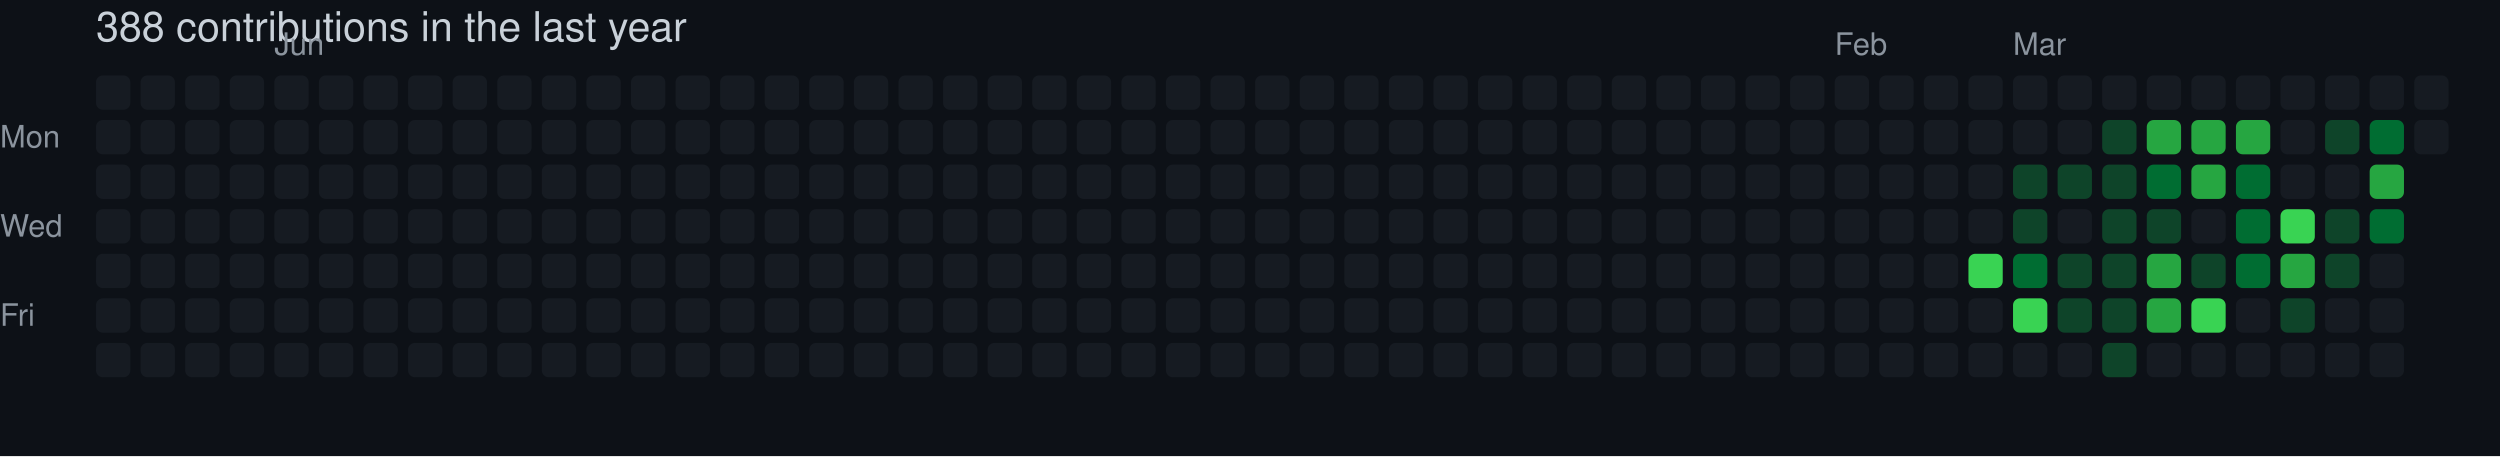
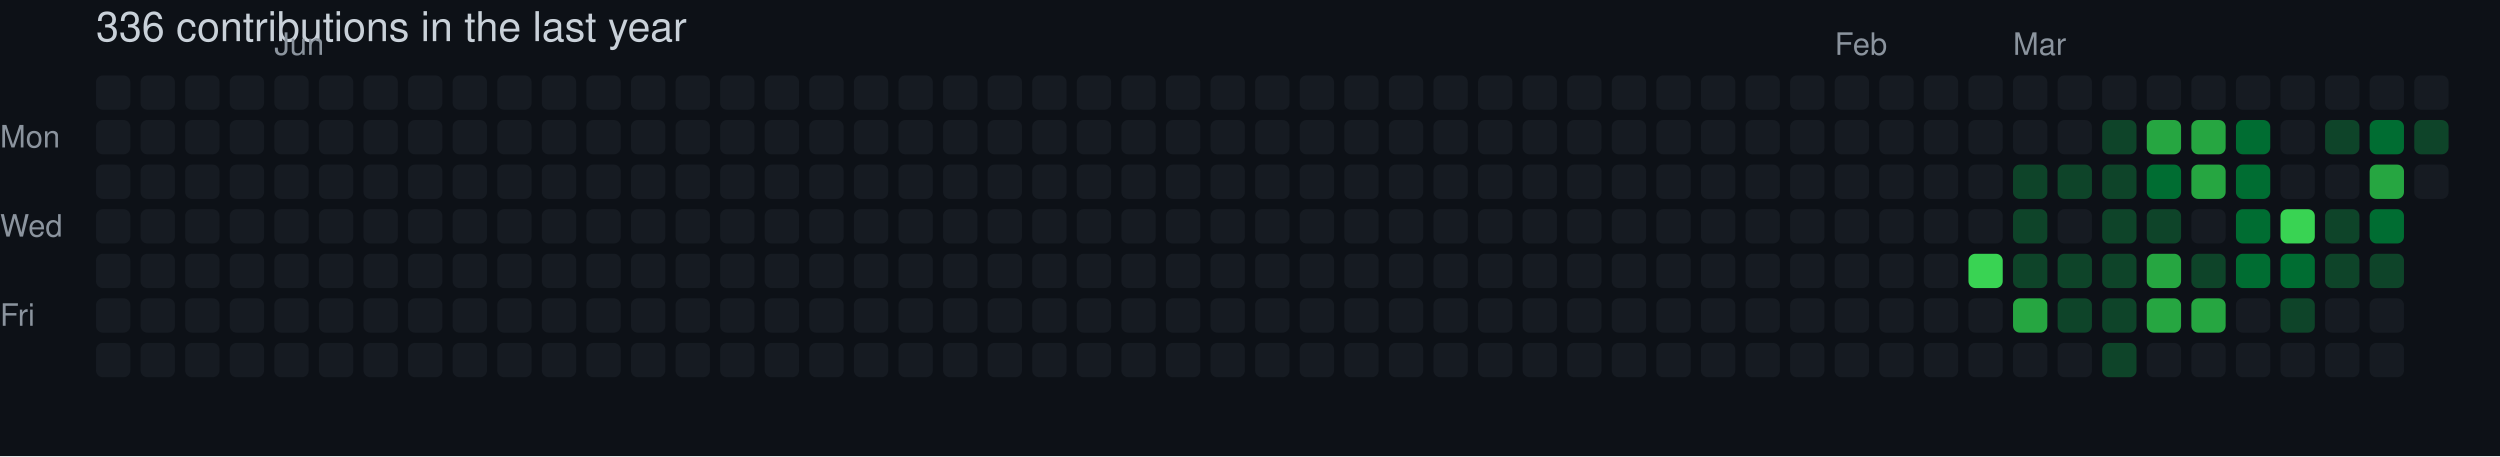
- <svg xmlns="http://www.w3.org/2000/svg" width="729" height="133" viewBox="0 0 729 133" role="img" aria-label="skiliaris made 388 contributions in the last year">
+ <svg xmlns="http://www.w3.org/2000/svg" width="729" height="133" viewBox="0 0 729 133" role="img" aria-label="skiliaris made 336 contributions in the last year">
  <rect width="100%" height="100%" fill="#0d1117" />
  <style>
    text {
      font-family: -apple-system, BlinkMacSystemFont, "Segoe UI", Helvetica, Arial, sans-serif;
      font-size: 9px;
      fill: #8b949e;
    }
    .count {
      font-size: 12px;
      fill: #c9d1d9;
    }
  </style>
-   <text x="28" y="12" class="count">388 contributions in the last year</text>
+   <text x="28" y="12" class="count">336 contributions in the last year</text>
  <text x="80" y="16">Jun</text>
  <text x="535" y="16">Feb</text>
  <text x="587" y="16">Mar</text>
  <text x="0" y="43">Mon</text>
  <text x="0" y="69">Wed</text>
  <text x="0" y="95">Fri</text>
  <rect x="28" y="22" width="10" height="10" rx="2" ry="2" fill="#161b22">
        </rect>
  <rect x="28" y="35" width="10" height="10" rx="2" ry="2" fill="#161b22">
        </rect>
  <rect x="28" y="48" width="10" height="10" rx="2" ry="2" fill="#161b22">
        </rect>
  <rect x="28" y="61" width="10" height="10" rx="2" ry="2" fill="#161b22">
        </rect>
  <rect x="28" y="74" width="10" height="10" rx="2" ry="2" fill="#161b22">
        </rect>
  <rect x="28" y="87" width="10" height="10" rx="2" ry="2" fill="#161b22">
        </rect>
  <rect x="28" y="100" width="10" height="10" rx="2" ry="2" fill="#161b22">
        </rect>
  <rect x="41" y="22" width="10" height="10" rx="2" ry="2" fill="#161b22">
        </rect>
  <rect x="41" y="35" width="10" height="10" rx="2" ry="2" fill="#161b22">
        </rect>
  <rect x="41" y="48" width="10" height="10" rx="2" ry="2" fill="#161b22">
        </rect>
  <rect x="41" y="61" width="10" height="10" rx="2" ry="2" fill="#161b22">
        </rect>
  <rect x="41" y="74" width="10" height="10" rx="2" ry="2" fill="#161b22">
        </rect>
  <rect x="41" y="87" width="10" height="10" rx="2" ry="2" fill="#161b22">
        </rect>
  <rect x="41" y="100" width="10" height="10" rx="2" ry="2" fill="#161b22">
        </rect>
  <rect x="54" y="22" width="10" height="10" rx="2" ry="2" fill="#161b22">
        </rect>
  <rect x="54" y="35" width="10" height="10" rx="2" ry="2" fill="#161b22">
        </rect>
  <rect x="54" y="48" width="10" height="10" rx="2" ry="2" fill="#161b22">
        </rect>
  <rect x="54" y="61" width="10" height="10" rx="2" ry="2" fill="#161b22">
        </rect>
  <rect x="54" y="74" width="10" height="10" rx="2" ry="2" fill="#161b22">
        </rect>
  <rect x="54" y="87" width="10" height="10" rx="2" ry="2" fill="#161b22">
        </rect>
  <rect x="54" y="100" width="10" height="10" rx="2" ry="2" fill="#161b22">
        </rect>
  <rect x="67" y="22" width="10" height="10" rx="2" ry="2" fill="#161b22">
        </rect>
  <rect x="67" y="35" width="10" height="10" rx="2" ry="2" fill="#161b22">
        </rect>
  <rect x="67" y="48" width="10" height="10" rx="2" ry="2" fill="#161b22">
        </rect>
  <rect x="67" y="61" width="10" height="10" rx="2" ry="2" fill="#161b22">
        </rect>
  <rect x="67" y="74" width="10" height="10" rx="2" ry="2" fill="#161b22">
        </rect>
  <rect x="67" y="87" width="10" height="10" rx="2" ry="2" fill="#161b22">
        </rect>
  <rect x="67" y="100" width="10" height="10" rx="2" ry="2" fill="#161b22">
        </rect>
  <rect x="80" y="22" width="10" height="10" rx="2" ry="2" fill="#161b22">
        </rect>
  <rect x="80" y="35" width="10" height="10" rx="2" ry="2" fill="#161b22">
        </rect>
  <rect x="80" y="48" width="10" height="10" rx="2" ry="2" fill="#161b22">
        </rect>
  <rect x="80" y="61" width="10" height="10" rx="2" ry="2" fill="#161b22">
        </rect>
  <rect x="80" y="74" width="10" height="10" rx="2" ry="2" fill="#161b22">
        </rect>
  <rect x="80" y="87" width="10" height="10" rx="2" ry="2" fill="#161b22">
        </rect>
  <rect x="80" y="100" width="10" height="10" rx="2" ry="2" fill="#161b22">
        </rect>
  <rect x="93" y="22" width="10" height="10" rx="2" ry="2" fill="#161b22">
        </rect>
  <rect x="93" y="35" width="10" height="10" rx="2" ry="2" fill="#161b22">
        </rect>
  <rect x="93" y="48" width="10" height="10" rx="2" ry="2" fill="#161b22">
        </rect>
  <rect x="93" y="61" width="10" height="10" rx="2" ry="2" fill="#161b22">
        </rect>
  <rect x="93" y="74" width="10" height="10" rx="2" ry="2" fill="#161b22">
        </rect>
  <rect x="93" y="87" width="10" height="10" rx="2" ry="2" fill="#161b22">
        </rect>
  <rect x="93" y="100" width="10" height="10" rx="2" ry="2" fill="#161b22">
        </rect>
  <rect x="106" y="22" width="10" height="10" rx="2" ry="2" fill="#161b22">
        </rect>
  <rect x="106" y="35" width="10" height="10" rx="2" ry="2" fill="#161b22">
        </rect>
  <rect x="106" y="48" width="10" height="10" rx="2" ry="2" fill="#161b22">
        </rect>
  <rect x="106" y="61" width="10" height="10" rx="2" ry="2" fill="#161b22">
        </rect>
  <rect x="106" y="74" width="10" height="10" rx="2" ry="2" fill="#161b22">
        </rect>
  <rect x="106" y="87" width="10" height="10" rx="2" ry="2" fill="#161b22">
        </rect>
  <rect x="106" y="100" width="10" height="10" rx="2" ry="2" fill="#161b22">
        </rect>
  <rect x="119" y="22" width="10" height="10" rx="2" ry="2" fill="#161b22">
        </rect>
  <rect x="119" y="35" width="10" height="10" rx="2" ry="2" fill="#161b22">
        </rect>
  <rect x="119" y="48" width="10" height="10" rx="2" ry="2" fill="#161b22">
        </rect>
  <rect x="119" y="61" width="10" height="10" rx="2" ry="2" fill="#161b22">
        </rect>
  <rect x="119" y="74" width="10" height="10" rx="2" ry="2" fill="#161b22">
        </rect>
  <rect x="119" y="87" width="10" height="10" rx="2" ry="2" fill="#161b22">
        </rect>
  <rect x="119" y="100" width="10" height="10" rx="2" ry="2" fill="#161b22">
        </rect>
  <rect x="132" y="22" width="10" height="10" rx="2" ry="2" fill="#161b22">
        </rect>
  <rect x="132" y="35" width="10" height="10" rx="2" ry="2" fill="#161b22">
        </rect>
  <rect x="132" y="48" width="10" height="10" rx="2" ry="2" fill="#161b22">
        </rect>
  <rect x="132" y="61" width="10" height="10" rx="2" ry="2" fill="#161b22">
        </rect>
  <rect x="132" y="74" width="10" height="10" rx="2" ry="2" fill="#161b22">
        </rect>
  <rect x="132" y="87" width="10" height="10" rx="2" ry="2" fill="#161b22">
        </rect>
  <rect x="132" y="100" width="10" height="10" rx="2" ry="2" fill="#161b22">
        </rect>
  <rect x="145" y="22" width="10" height="10" rx="2" ry="2" fill="#161b22">
        </rect>
  <rect x="145" y="35" width="10" height="10" rx="2" ry="2" fill="#161b22">
        </rect>
  <rect x="145" y="48" width="10" height="10" rx="2" ry="2" fill="#161b22">
        </rect>
  <rect x="145" y="61" width="10" height="10" rx="2" ry="2" fill="#161b22">
        </rect>
  <rect x="145" y="74" width="10" height="10" rx="2" ry="2" fill="#161b22">
        </rect>
  <rect x="145" y="87" width="10" height="10" rx="2" ry="2" fill="#161b22">
        </rect>
  <rect x="145" y="100" width="10" height="10" rx="2" ry="2" fill="#161b22">
        </rect>
  <rect x="158" y="22" width="10" height="10" rx="2" ry="2" fill="#161b22">
        </rect>
  <rect x="158" y="35" width="10" height="10" rx="2" ry="2" fill="#161b22">
        </rect>
  <rect x="158" y="48" width="10" height="10" rx="2" ry="2" fill="#161b22">
        </rect>
  <rect x="158" y="61" width="10" height="10" rx="2" ry="2" fill="#161b22">
        </rect>
  <rect x="158" y="74" width="10" height="10" rx="2" ry="2" fill="#161b22">
        </rect>
  <rect x="158" y="87" width="10" height="10" rx="2" ry="2" fill="#161b22">
        </rect>
  <rect x="158" y="100" width="10" height="10" rx="2" ry="2" fill="#161b22">
        </rect>
  <rect x="171" y="22" width="10" height="10" rx="2" ry="2" fill="#161b22">
        </rect>
  <rect x="171" y="35" width="10" height="10" rx="2" ry="2" fill="#161b22">
        </rect>
  <rect x="171" y="48" width="10" height="10" rx="2" ry="2" fill="#161b22">
        </rect>
  <rect x="171" y="61" width="10" height="10" rx="2" ry="2" fill="#161b22">
        </rect>
  <rect x="171" y="74" width="10" height="10" rx="2" ry="2" fill="#161b22">
        </rect>
  <rect x="171" y="87" width="10" height="10" rx="2" ry="2" fill="#161b22">
        </rect>
  <rect x="171" y="100" width="10" height="10" rx="2" ry="2" fill="#161b22">
        </rect>
  <rect x="184" y="22" width="10" height="10" rx="2" ry="2" fill="#161b22">
        </rect>
  <rect x="184" y="35" width="10" height="10" rx="2" ry="2" fill="#161b22">
        </rect>
  <rect x="184" y="48" width="10" height="10" rx="2" ry="2" fill="#161b22">
        </rect>
  <rect x="184" y="61" width="10" height="10" rx="2" ry="2" fill="#161b22">
        </rect>
  <rect x="184" y="74" width="10" height="10" rx="2" ry="2" fill="#161b22">
        </rect>
  <rect x="184" y="87" width="10" height="10" rx="2" ry="2" fill="#161b22">
        </rect>
  <rect x="184" y="100" width="10" height="10" rx="2" ry="2" fill="#161b22">
        </rect>
  <rect x="197" y="22" width="10" height="10" rx="2" ry="2" fill="#161b22">
        </rect>
  <rect x="197" y="35" width="10" height="10" rx="2" ry="2" fill="#161b22">
        </rect>
  <rect x="197" y="48" width="10" height="10" rx="2" ry="2" fill="#161b22">
        </rect>
  <rect x="197" y="61" width="10" height="10" rx="2" ry="2" fill="#161b22">
        </rect>
  <rect x="197" y="74" width="10" height="10" rx="2" ry="2" fill="#161b22">
        </rect>
  <rect x="197" y="87" width="10" height="10" rx="2" ry="2" fill="#161b22">
        </rect>
  <rect x="197" y="100" width="10" height="10" rx="2" ry="2" fill="#161b22">
        </rect>
  <rect x="210" y="22" width="10" height="10" rx="2" ry="2" fill="#161b22">
        </rect>
  <rect x="210" y="35" width="10" height="10" rx="2" ry="2" fill="#161b22">
        </rect>
  <rect x="210" y="48" width="10" height="10" rx="2" ry="2" fill="#161b22">
        </rect>
  <rect x="210" y="61" width="10" height="10" rx="2" ry="2" fill="#161b22">
        </rect>
  <rect x="210" y="74" width="10" height="10" rx="2" ry="2" fill="#161b22">
        </rect>
  <rect x="210" y="87" width="10" height="10" rx="2" ry="2" fill="#161b22">
        </rect>
  <rect x="210" y="100" width="10" height="10" rx="2" ry="2" fill="#161b22">
        </rect>
  <rect x="223" y="22" width="10" height="10" rx="2" ry="2" fill="#161b22">
        </rect>
  <rect x="223" y="35" width="10" height="10" rx="2" ry="2" fill="#161b22">
        </rect>
  <rect x="223" y="48" width="10" height="10" rx="2" ry="2" fill="#161b22">
        </rect>
  <rect x="223" y="61" width="10" height="10" rx="2" ry="2" fill="#161b22">
        </rect>
  <rect x="223" y="74" width="10" height="10" rx="2" ry="2" fill="#161b22">
        </rect>
  <rect x="223" y="87" width="10" height="10" rx="2" ry="2" fill="#161b22">
        </rect>
  <rect x="223" y="100" width="10" height="10" rx="2" ry="2" fill="#161b22">
        </rect>
  <rect x="236" y="22" width="10" height="10" rx="2" ry="2" fill="#161b22">
        </rect>
  <rect x="236" y="35" width="10" height="10" rx="2" ry="2" fill="#161b22">
        </rect>
  <rect x="236" y="48" width="10" height="10" rx="2" ry="2" fill="#161b22">
        </rect>
  <rect x="236" y="61" width="10" height="10" rx="2" ry="2" fill="#161b22">
        </rect>
  <rect x="236" y="74" width="10" height="10" rx="2" ry="2" fill="#161b22">
        </rect>
  <rect x="236" y="87" width="10" height="10" rx="2" ry="2" fill="#161b22">
        </rect>
  <rect x="236" y="100" width="10" height="10" rx="2" ry="2" fill="#161b22">
        </rect>
  <rect x="249" y="22" width="10" height="10" rx="2" ry="2" fill="#161b22">
        </rect>
  <rect x="249" y="35" width="10" height="10" rx="2" ry="2" fill="#161b22">
        </rect>
  <rect x="249" y="48" width="10" height="10" rx="2" ry="2" fill="#161b22">
        </rect>
  <rect x="249" y="61" width="10" height="10" rx="2" ry="2" fill="#161b22">
        </rect>
  <rect x="249" y="74" width="10" height="10" rx="2" ry="2" fill="#161b22">
        </rect>
  <rect x="249" y="87" width="10" height="10" rx="2" ry="2" fill="#161b22">
        </rect>
  <rect x="249" y="100" width="10" height="10" rx="2" ry="2" fill="#161b22">
        </rect>
  <rect x="262" y="22" width="10" height="10" rx="2" ry="2" fill="#161b22">
        </rect>
  <rect x="262" y="35" width="10" height="10" rx="2" ry="2" fill="#161b22">
        </rect>
  <rect x="262" y="48" width="10" height="10" rx="2" ry="2" fill="#161b22">
        </rect>
  <rect x="262" y="61" width="10" height="10" rx="2" ry="2" fill="#161b22">
        </rect>
  <rect x="262" y="74" width="10" height="10" rx="2" ry="2" fill="#161b22">
        </rect>
  <rect x="262" y="87" width="10" height="10" rx="2" ry="2" fill="#161b22">
        </rect>
  <rect x="262" y="100" width="10" height="10" rx="2" ry="2" fill="#161b22">
        </rect>
  <rect x="275" y="22" width="10" height="10" rx="2" ry="2" fill="#161b22">
        </rect>
  <rect x="275" y="35" width="10" height="10" rx="2" ry="2" fill="#161b22">
        </rect>
  <rect x="275" y="48" width="10" height="10" rx="2" ry="2" fill="#161b22">
        </rect>
  <rect x="275" y="61" width="10" height="10" rx="2" ry="2" fill="#161b22">
        </rect>
  <rect x="275" y="74" width="10" height="10" rx="2" ry="2" fill="#161b22">
        </rect>
  <rect x="275" y="87" width="10" height="10" rx="2" ry="2" fill="#161b22">
        </rect>
  <rect x="275" y="100" width="10" height="10" rx="2" ry="2" fill="#161b22">
        </rect>
  <rect x="288" y="22" width="10" height="10" rx="2" ry="2" fill="#161b22">
        </rect>
  <rect x="288" y="35" width="10" height="10" rx="2" ry="2" fill="#161b22">
        </rect>
  <rect x="288" y="48" width="10" height="10" rx="2" ry="2" fill="#161b22">
        </rect>
  <rect x="288" y="61" width="10" height="10" rx="2" ry="2" fill="#161b22">
        </rect>
  <rect x="288" y="74" width="10" height="10" rx="2" ry="2" fill="#161b22">
        </rect>
  <rect x="288" y="87" width="10" height="10" rx="2" ry="2" fill="#161b22">
        </rect>
  <rect x="288" y="100" width="10" height="10" rx="2" ry="2" fill="#161b22">
        </rect>
  <rect x="301" y="22" width="10" height="10" rx="2" ry="2" fill="#161b22">
        </rect>
  <rect x="301" y="35" width="10" height="10" rx="2" ry="2" fill="#161b22">
        </rect>
  <rect x="301" y="48" width="10" height="10" rx="2" ry="2" fill="#161b22">
        </rect>
  <rect x="301" y="61" width="10" height="10" rx="2" ry="2" fill="#161b22">
        </rect>
  <rect x="301" y="74" width="10" height="10" rx="2" ry="2" fill="#161b22">
        </rect>
  <rect x="301" y="87" width="10" height="10" rx="2" ry="2" fill="#161b22">
        </rect>
  <rect x="301" y="100" width="10" height="10" rx="2" ry="2" fill="#161b22">
        </rect>
  <rect x="314" y="22" width="10" height="10" rx="2" ry="2" fill="#161b22">
        </rect>
  <rect x="314" y="35" width="10" height="10" rx="2" ry="2" fill="#161b22">
        </rect>
  <rect x="314" y="48" width="10" height="10" rx="2" ry="2" fill="#161b22">
        </rect>
  <rect x="314" y="61" width="10" height="10" rx="2" ry="2" fill="#161b22">
        </rect>
  <rect x="314" y="74" width="10" height="10" rx="2" ry="2" fill="#161b22">
        </rect>
  <rect x="314" y="87" width="10" height="10" rx="2" ry="2" fill="#161b22">
        </rect>
  <rect x="314" y="100" width="10" height="10" rx="2" ry="2" fill="#161b22">
        </rect>
  <rect x="327" y="22" width="10" height="10" rx="2" ry="2" fill="#161b22">
        </rect>
  <rect x="327" y="35" width="10" height="10" rx="2" ry="2" fill="#161b22">
        </rect>
  <rect x="327" y="48" width="10" height="10" rx="2" ry="2" fill="#161b22">
        </rect>
  <rect x="327" y="61" width="10" height="10" rx="2" ry="2" fill="#161b22">
        </rect>
  <rect x="327" y="74" width="10" height="10" rx="2" ry="2" fill="#161b22">
        </rect>
  <rect x="327" y="87" width="10" height="10" rx="2" ry="2" fill="#161b22">
        </rect>
  <rect x="327" y="100" width="10" height="10" rx="2" ry="2" fill="#161b22">
        </rect>
  <rect x="340" y="22" width="10" height="10" rx="2" ry="2" fill="#161b22">
        </rect>
  <rect x="340" y="35" width="10" height="10" rx="2" ry="2" fill="#161b22">
        </rect>
  <rect x="340" y="48" width="10" height="10" rx="2" ry="2" fill="#161b22">
        </rect>
  <rect x="340" y="61" width="10" height="10" rx="2" ry="2" fill="#161b22">
        </rect>
  <rect x="340" y="74" width="10" height="10" rx="2" ry="2" fill="#161b22">
        </rect>
  <rect x="340" y="87" width="10" height="10" rx="2" ry="2" fill="#161b22">
        </rect>
  <rect x="340" y="100" width="10" height="10" rx="2" ry="2" fill="#161b22">
        </rect>
  <rect x="353" y="22" width="10" height="10" rx="2" ry="2" fill="#161b22">
        </rect>
  <rect x="353" y="35" width="10" height="10" rx="2" ry="2" fill="#161b22">
        </rect>
  <rect x="353" y="48" width="10" height="10" rx="2" ry="2" fill="#161b22">
        </rect>
  <rect x="353" y="61" width="10" height="10" rx="2" ry="2" fill="#161b22">
        </rect>
  <rect x="353" y="74" width="10" height="10" rx="2" ry="2" fill="#161b22">
        </rect>
  <rect x="353" y="87" width="10" height="10" rx="2" ry="2" fill="#161b22">
        </rect>
  <rect x="353" y="100" width="10" height="10" rx="2" ry="2" fill="#161b22">
        </rect>
  <rect x="366" y="22" width="10" height="10" rx="2" ry="2" fill="#161b22">
        </rect>
  <rect x="366" y="35" width="10" height="10" rx="2" ry="2" fill="#161b22">
        </rect>
  <rect x="366" y="48" width="10" height="10" rx="2" ry="2" fill="#161b22">
        </rect>
  <rect x="366" y="61" width="10" height="10" rx="2" ry="2" fill="#161b22">
        </rect>
  <rect x="366" y="74" width="10" height="10" rx="2" ry="2" fill="#161b22">
        </rect>
  <rect x="366" y="87" width="10" height="10" rx="2" ry="2" fill="#161b22">
        </rect>
  <rect x="366" y="100" width="10" height="10" rx="2" ry="2" fill="#161b22">
        </rect>
  <rect x="379" y="22" width="10" height="10" rx="2" ry="2" fill="#161b22">
        </rect>
  <rect x="379" y="35" width="10" height="10" rx="2" ry="2" fill="#161b22">
        </rect>
  <rect x="379" y="48" width="10" height="10" rx="2" ry="2" fill="#161b22">
        </rect>
  <rect x="379" y="61" width="10" height="10" rx="2" ry="2" fill="#161b22">
        </rect>
  <rect x="379" y="74" width="10" height="10" rx="2" ry="2" fill="#161b22">
        </rect>
  <rect x="379" y="87" width="10" height="10" rx="2" ry="2" fill="#161b22">
        </rect>
  <rect x="379" y="100" width="10" height="10" rx="2" ry="2" fill="#161b22">
        </rect>
  <rect x="392" y="22" width="10" height="10" rx="2" ry="2" fill="#161b22">
        </rect>
  <rect x="392" y="35" width="10" height="10" rx="2" ry="2" fill="#161b22">
        </rect>
  <rect x="392" y="48" width="10" height="10" rx="2" ry="2" fill="#161b22">
        </rect>
  <rect x="392" y="61" width="10" height="10" rx="2" ry="2" fill="#161b22">
        </rect>
  <rect x="392" y="74" width="10" height="10" rx="2" ry="2" fill="#161b22">
        </rect>
  <rect x="392" y="87" width="10" height="10" rx="2" ry="2" fill="#161b22">
        </rect>
  <rect x="392" y="100" width="10" height="10" rx="2" ry="2" fill="#161b22">
        </rect>
  <rect x="405" y="22" width="10" height="10" rx="2" ry="2" fill="#161b22">
        </rect>
  <rect x="405" y="35" width="10" height="10" rx="2" ry="2" fill="#161b22">
        </rect>
  <rect x="405" y="48" width="10" height="10" rx="2" ry="2" fill="#161b22">
        </rect>
  <rect x="405" y="61" width="10" height="10" rx="2" ry="2" fill="#161b22">
        </rect>
  <rect x="405" y="74" width="10" height="10" rx="2" ry="2" fill="#161b22">
        </rect>
  <rect x="405" y="87" width="10" height="10" rx="2" ry="2" fill="#161b22">
        </rect>
  <rect x="405" y="100" width="10" height="10" rx="2" ry="2" fill="#161b22">
        </rect>
  <rect x="418" y="22" width="10" height="10" rx="2" ry="2" fill="#161b22">
        </rect>
  <rect x="418" y="35" width="10" height="10" rx="2" ry="2" fill="#161b22">
        </rect>
  <rect x="418" y="48" width="10" height="10" rx="2" ry="2" fill="#161b22">
        </rect>
  <rect x="418" y="61" width="10" height="10" rx="2" ry="2" fill="#161b22">
        </rect>
  <rect x="418" y="74" width="10" height="10" rx="2" ry="2" fill="#161b22">
        </rect>
  <rect x="418" y="87" width="10" height="10" rx="2" ry="2" fill="#161b22">
        </rect>
  <rect x="418" y="100" width="10" height="10" rx="2" ry="2" fill="#161b22">
        </rect>
  <rect x="431" y="22" width="10" height="10" rx="2" ry="2" fill="#161b22">
        </rect>
  <rect x="431" y="35" width="10" height="10" rx="2" ry="2" fill="#161b22">
        </rect>
  <rect x="431" y="48" width="10" height="10" rx="2" ry="2" fill="#161b22">
        </rect>
  <rect x="431" y="61" width="10" height="10" rx="2" ry="2" fill="#161b22">
        </rect>
  <rect x="431" y="74" width="10" height="10" rx="2" ry="2" fill="#161b22">
        </rect>
  <rect x="431" y="87" width="10" height="10" rx="2" ry="2" fill="#161b22">
        </rect>
  <rect x="431" y="100" width="10" height="10" rx="2" ry="2" fill="#161b22">
        </rect>
  <rect x="444" y="22" width="10" height="10" rx="2" ry="2" fill="#161b22">
        </rect>
  <rect x="444" y="35" width="10" height="10" rx="2" ry="2" fill="#161b22">
        </rect>
  <rect x="444" y="48" width="10" height="10" rx="2" ry="2" fill="#161b22">
        </rect>
  <rect x="444" y="61" width="10" height="10" rx="2" ry="2" fill="#161b22">
        </rect>
  <rect x="444" y="74" width="10" height="10" rx="2" ry="2" fill="#161b22">
        </rect>
  <rect x="444" y="87" width="10" height="10" rx="2" ry="2" fill="#161b22">
        </rect>
  <rect x="444" y="100" width="10" height="10" rx="2" ry="2" fill="#161b22">
        </rect>
  <rect x="457" y="22" width="10" height="10" rx="2" ry="2" fill="#161b22">
        </rect>
  <rect x="457" y="35" width="10" height="10" rx="2" ry="2" fill="#161b22">
        </rect>
  <rect x="457" y="48" width="10" height="10" rx="2" ry="2" fill="#161b22">
        </rect>
  <rect x="457" y="61" width="10" height="10" rx="2" ry="2" fill="#161b22">
        </rect>
  <rect x="457" y="74" width="10" height="10" rx="2" ry="2" fill="#161b22">
        </rect>
  <rect x="457" y="87" width="10" height="10" rx="2" ry="2" fill="#161b22">
        </rect>
  <rect x="457" y="100" width="10" height="10" rx="2" ry="2" fill="#161b22">
        </rect>
  <rect x="470" y="22" width="10" height="10" rx="2" ry="2" fill="#161b22">
        </rect>
  <rect x="470" y="35" width="10" height="10" rx="2" ry="2" fill="#161b22">
        </rect>
  <rect x="470" y="48" width="10" height="10" rx="2" ry="2" fill="#161b22">
        </rect>
  <rect x="470" y="61" width="10" height="10" rx="2" ry="2" fill="#161b22">
        </rect>
  <rect x="470" y="74" width="10" height="10" rx="2" ry="2" fill="#161b22">
        </rect>
  <rect x="470" y="87" width="10" height="10" rx="2" ry="2" fill="#161b22">
        </rect>
  <rect x="470" y="100" width="10" height="10" rx="2" ry="2" fill="#161b22">
        </rect>
  <rect x="483" y="22" width="10" height="10" rx="2" ry="2" fill="#161b22">
        </rect>
  <rect x="483" y="35" width="10" height="10" rx="2" ry="2" fill="#161b22">
        </rect>
  <rect x="483" y="48" width="10" height="10" rx="2" ry="2" fill="#161b22">
        </rect>
  <rect x="483" y="61" width="10" height="10" rx="2" ry="2" fill="#161b22">
        </rect>
  <rect x="483" y="74" width="10" height="10" rx="2" ry="2" fill="#161b22">
        </rect>
  <rect x="483" y="87" width="10" height="10" rx="2" ry="2" fill="#161b22">
        </rect>
  <rect x="483" y="100" width="10" height="10" rx="2" ry="2" fill="#161b22">
        </rect>
  <rect x="496" y="22" width="10" height="10" rx="2" ry="2" fill="#161b22">
        </rect>
  <rect x="496" y="35" width="10" height="10" rx="2" ry="2" fill="#161b22">
        </rect>
  <rect x="496" y="48" width="10" height="10" rx="2" ry="2" fill="#161b22">
        </rect>
  <rect x="496" y="61" width="10" height="10" rx="2" ry="2" fill="#161b22">
        </rect>
  <rect x="496" y="74" width="10" height="10" rx="2" ry="2" fill="#161b22">
        </rect>
  <rect x="496" y="87" width="10" height="10" rx="2" ry="2" fill="#161b22">
        </rect>
  <rect x="496" y="100" width="10" height="10" rx="2" ry="2" fill="#161b22">
        </rect>
  <rect x="509" y="22" width="10" height="10" rx="2" ry="2" fill="#161b22">
        </rect>
  <rect x="509" y="35" width="10" height="10" rx="2" ry="2" fill="#161b22">
        </rect>
  <rect x="509" y="48" width="10" height="10" rx="2" ry="2" fill="#161b22">
        </rect>
  <rect x="509" y="61" width="10" height="10" rx="2" ry="2" fill="#161b22">
        </rect>
  <rect x="509" y="74" width="10" height="10" rx="2" ry="2" fill="#161b22">
        </rect>
  <rect x="509" y="87" width="10" height="10" rx="2" ry="2" fill="#161b22">
        </rect>
  <rect x="509" y="100" width="10" height="10" rx="2" ry="2" fill="#161b22">
        </rect>
  <rect x="522" y="22" width="10" height="10" rx="2" ry="2" fill="#161b22">
        </rect>
  <rect x="522" y="35" width="10" height="10" rx="2" ry="2" fill="#161b22">
        </rect>
  <rect x="522" y="48" width="10" height="10" rx="2" ry="2" fill="#161b22">
        </rect>
  <rect x="522" y="61" width="10" height="10" rx="2" ry="2" fill="#161b22">
        </rect>
  <rect x="522" y="74" width="10" height="10" rx="2" ry="2" fill="#161b22">
        </rect>
  <rect x="522" y="87" width="10" height="10" rx="2" ry="2" fill="#161b22">
        </rect>
  <rect x="522" y="100" width="10" height="10" rx="2" ry="2" fill="#161b22">
        </rect>
  <rect x="535" y="22" width="10" height="10" rx="2" ry="2" fill="#161b22">
        </rect>
  <rect x="535" y="35" width="10" height="10" rx="2" ry="2" fill="#161b22">
        </rect>
  <rect x="535" y="48" width="10" height="10" rx="2" ry="2" fill="#161b22">
        </rect>
  <rect x="535" y="61" width="10" height="10" rx="2" ry="2" fill="#161b22">
        </rect>
  <rect x="535" y="74" width="10" height="10" rx="2" ry="2" fill="#161b22">
        </rect>
  <rect x="535" y="87" width="10" height="10" rx="2" ry="2" fill="#161b22">
        </rect>
  <rect x="535" y="100" width="10" height="10" rx="2" ry="2" fill="#161b22">
        </rect>
  <rect x="548" y="22" width="10" height="10" rx="2" ry="2" fill="#161b22">
        </rect>
  <rect x="548" y="35" width="10" height="10" rx="2" ry="2" fill="#161b22">
        </rect>
  <rect x="548" y="48" width="10" height="10" rx="2" ry="2" fill="#161b22">
        </rect>
  <rect x="548" y="61" width="10" height="10" rx="2" ry="2" fill="#161b22">
        </rect>
  <rect x="548" y="74" width="10" height="10" rx="2" ry="2" fill="#161b22">
        </rect>
  <rect x="548" y="87" width="10" height="10" rx="2" ry="2" fill="#161b22">
        </rect>
  <rect x="548" y="100" width="10" height="10" rx="2" ry="2" fill="#161b22">
        </rect>
  <rect x="561" y="22" width="10" height="10" rx="2" ry="2" fill="#161b22">
        </rect>
  <rect x="561" y="35" width="10" height="10" rx="2" ry="2" fill="#161b22">
        </rect>
  <rect x="561" y="48" width="10" height="10" rx="2" ry="2" fill="#161b22">
        </rect>
  <rect x="561" y="61" width="10" height="10" rx="2" ry="2" fill="#161b22">
        </rect>
  <rect x="561" y="74" width="10" height="10" rx="2" ry="2" fill="#161b22">
        </rect>
  <rect x="561" y="87" width="10" height="10" rx="2" ry="2" fill="#161b22">
        </rect>
  <rect x="561" y="100" width="10" height="10" rx="2" ry="2" fill="#161b22">
        </rect>
  <rect x="574" y="22" width="10" height="10" rx="2" ry="2" fill="#161b22">
        </rect>
  <rect x="574" y="35" width="10" height="10" rx="2" ry="2" fill="#161b22">
        </rect>
  <rect x="574" y="48" width="10" height="10" rx="2" ry="2" fill="#161b22">
        </rect>
  <rect x="574" y="61" width="10" height="10" rx="2" ry="2" fill="#161b22">
        </rect>
  <rect x="574" y="74" width="10" height="10" rx="2" ry="2" fill="#39d353">
        </rect>
  <rect x="574" y="87" width="10" height="10" rx="2" ry="2" fill="#161b22">
        </rect>
  <rect x="574" y="100" width="10" height="10" rx="2" ry="2" fill="#161b22">
        </rect>
  <rect x="587" y="22" width="10" height="10" rx="2" ry="2" fill="#161b22">
        </rect>
  <rect x="587" y="35" width="10" height="10" rx="2" ry="2" fill="#161b22">
        </rect>
  <rect x="587" y="48" width="10" height="10" rx="2" ry="2" fill="#0e4429">
        </rect>
  <rect x="587" y="61" width="10" height="10" rx="2" ry="2" fill="#0e4429">
        </rect>
-   <rect x="587" y="74" width="10" height="10" rx="2" ry="2" fill="#006d32">
-         </rect>
-   <rect x="587" y="87" width="10" height="10" rx="2" ry="2" fill="#39d353">
+   <rect x="587" y="74" width="10" height="10" rx="2" ry="2" fill="#0e4429">
+         </rect>
+   <rect x="587" y="87" width="10" height="10" rx="2" ry="2" fill="#26a641">
        </rect>
  <rect x="587" y="100" width="10" height="10" rx="2" ry="2" fill="#161b22">
        </rect>
  <rect x="600" y="22" width="10" height="10" rx="2" ry="2" fill="#161b22">
        </rect>
  <rect x="600" y="35" width="10" height="10" rx="2" ry="2" fill="#161b22">
        </rect>
  <rect x="600" y="48" width="10" height="10" rx="2" ry="2" fill="#0e4429">
        </rect>
  <rect x="600" y="61" width="10" height="10" rx="2" ry="2" fill="#161b22">
        </rect>
  <rect x="600" y="74" width="10" height="10" rx="2" ry="2" fill="#0e4429">
        </rect>
  <rect x="600" y="87" width="10" height="10" rx="2" ry="2" fill="#0e4429">
        </rect>
  <rect x="600" y="100" width="10" height="10" rx="2" ry="2" fill="#161b22">
        </rect>
  <rect x="613" y="22" width="10" height="10" rx="2" ry="2" fill="#161b22">
        </rect>
  <rect x="613" y="35" width="10" height="10" rx="2" ry="2" fill="#0e4429">
        </rect>
  <rect x="613" y="48" width="10" height="10" rx="2" ry="2" fill="#0e4429">
        </rect>
  <rect x="613" y="61" width="10" height="10" rx="2" ry="2" fill="#0e4429">
        </rect>
  <rect x="613" y="74" width="10" height="10" rx="2" ry="2" fill="#0e4429">
        </rect>
  <rect x="613" y="87" width="10" height="10" rx="2" ry="2" fill="#0e4429">
        </rect>
  <rect x="613" y="100" width="10" height="10" rx="2" ry="2" fill="#0e4429">
        </rect>
  <rect x="626" y="22" width="10" height="10" rx="2" ry="2" fill="#161b22">
        </rect>
  <rect x="626" y="35" width="10" height="10" rx="2" ry="2" fill="#26a641">
        </rect>
  <rect x="626" y="48" width="10" height="10" rx="2" ry="2" fill="#006d32">
        </rect>
  <rect x="626" y="61" width="10" height="10" rx="2" ry="2" fill="#0e4429">
        </rect>
  <rect x="626" y="74" width="10" height="10" rx="2" ry="2" fill="#26a641">
        </rect>
  <rect x="626" y="87" width="10" height="10" rx="2" ry="2" fill="#26a641">
        </rect>
  <rect x="626" y="100" width="10" height="10" rx="2" ry="2" fill="#161b22">
        </rect>
  <rect x="639" y="22" width="10" height="10" rx="2" ry="2" fill="#161b22">
        </rect>
  <rect x="639" y="35" width="10" height="10" rx="2" ry="2" fill="#26a641">
        </rect>
  <rect x="639" y="48" width="10" height="10" rx="2" ry="2" fill="#26a641">
        </rect>
  <rect x="639" y="61" width="10" height="10" rx="2" ry="2" fill="#161b22">
        </rect>
  <rect x="639" y="74" width="10" height="10" rx="2" ry="2" fill="#0e4429">
        </rect>
-   <rect x="639" y="87" width="10" height="10" rx="2" ry="2" fill="#39d353">
+   <rect x="639" y="87" width="10" height="10" rx="2" ry="2" fill="#26a641">
        </rect>
  <rect x="639" y="100" width="10" height="10" rx="2" ry="2" fill="#161b22">
        </rect>
  <rect x="652" y="22" width="10" height="10" rx="2" ry="2" fill="#161b22">
        </rect>
-   <rect x="652" y="35" width="10" height="10" rx="2" ry="2" fill="#26a641">
+   <rect x="652" y="35" width="10" height="10" rx="2" ry="2" fill="#006d32">
        </rect>
  <rect x="652" y="48" width="10" height="10" rx="2" ry="2" fill="#006d32">
        </rect>
  <rect x="652" y="61" width="10" height="10" rx="2" ry="2" fill="#006d32">
        </rect>
  <rect x="652" y="74" width="10" height="10" rx="2" ry="2" fill="#006d32">
        </rect>
  <rect x="652" y="87" width="10" height="10" rx="2" ry="2" fill="#161b22">
        </rect>
  <rect x="652" y="100" width="10" height="10" rx="2" ry="2" fill="#161b22">
        </rect>
  <rect x="665" y="22" width="10" height="10" rx="2" ry="2" fill="#161b22">
        </rect>
  <rect x="665" y="35" width="10" height="10" rx="2" ry="2" fill="#161b22">
        </rect>
  <rect x="665" y="48" width="10" height="10" rx="2" ry="2" fill="#161b22">
        </rect>
  <rect x="665" y="61" width="10" height="10" rx="2" ry="2" fill="#39d353">
        </rect>
-   <rect x="665" y="74" width="10" height="10" rx="2" ry="2" fill="#26a641">
+   <rect x="665" y="74" width="10" height="10" rx="2" ry="2" fill="#006d32">
        </rect>
  <rect x="665" y="87" width="10" height="10" rx="2" ry="2" fill="#0e4429">
        </rect>
  <rect x="665" y="100" width="10" height="10" rx="2" ry="2" fill="#161b22">
        </rect>
  <rect x="678" y="22" width="10" height="10" rx="2" ry="2" fill="#161b22">
        </rect>
  <rect x="678" y="35" width="10" height="10" rx="2" ry="2" fill="#0e4429">
        </rect>
  <rect x="678" y="48" width="10" height="10" rx="2" ry="2" fill="#161b22">
        </rect>
  <rect x="678" y="61" width="10" height="10" rx="2" ry="2" fill="#0e4429">
        </rect>
  <rect x="678" y="74" width="10" height="10" rx="2" ry="2" fill="#0e4429">
        </rect>
  <rect x="678" y="87" width="10" height="10" rx="2" ry="2" fill="#161b22">
        </rect>
  <rect x="678" y="100" width="10" height="10" rx="2" ry="2" fill="#161b22">
        </rect>
  <rect x="691" y="22" width="10" height="10" rx="2" ry="2" fill="#161b22">
        </rect>
  <rect x="691" y="35" width="10" height="10" rx="2" ry="2" fill="#006d32">
        </rect>
  <rect x="691" y="48" width="10" height="10" rx="2" ry="2" fill="#26a641">
        </rect>
  <rect x="691" y="61" width="10" height="10" rx="2" ry="2" fill="#006d32">
        </rect>
-   <rect x="691" y="74" width="10" height="10" rx="2" ry="2" fill="#161b22">
+   <rect x="691" y="74" width="10" height="10" rx="2" ry="2" fill="#0e4429">
        </rect>
  <rect x="691" y="87" width="10" height="10" rx="2" ry="2" fill="#161b22">
        </rect>
  <rect x="691" y="100" width="10" height="10" rx="2" ry="2" fill="#161b22">
        </rect>
  <rect x="704" y="22" width="10" height="10" rx="2" ry="2" fill="#161b22">
        </rect>
-   <rect x="704" y="35" width="10" height="10" rx="2" ry="2" fill="#161b22">
+   <rect x="704" y="35" width="10" height="10" rx="2" ry="2" fill="#0e4429">
+         </rect>
+   <rect x="704" y="48" width="10" height="10" rx="2" ry="2" fill="#161b22">
        </rect>
</svg>
